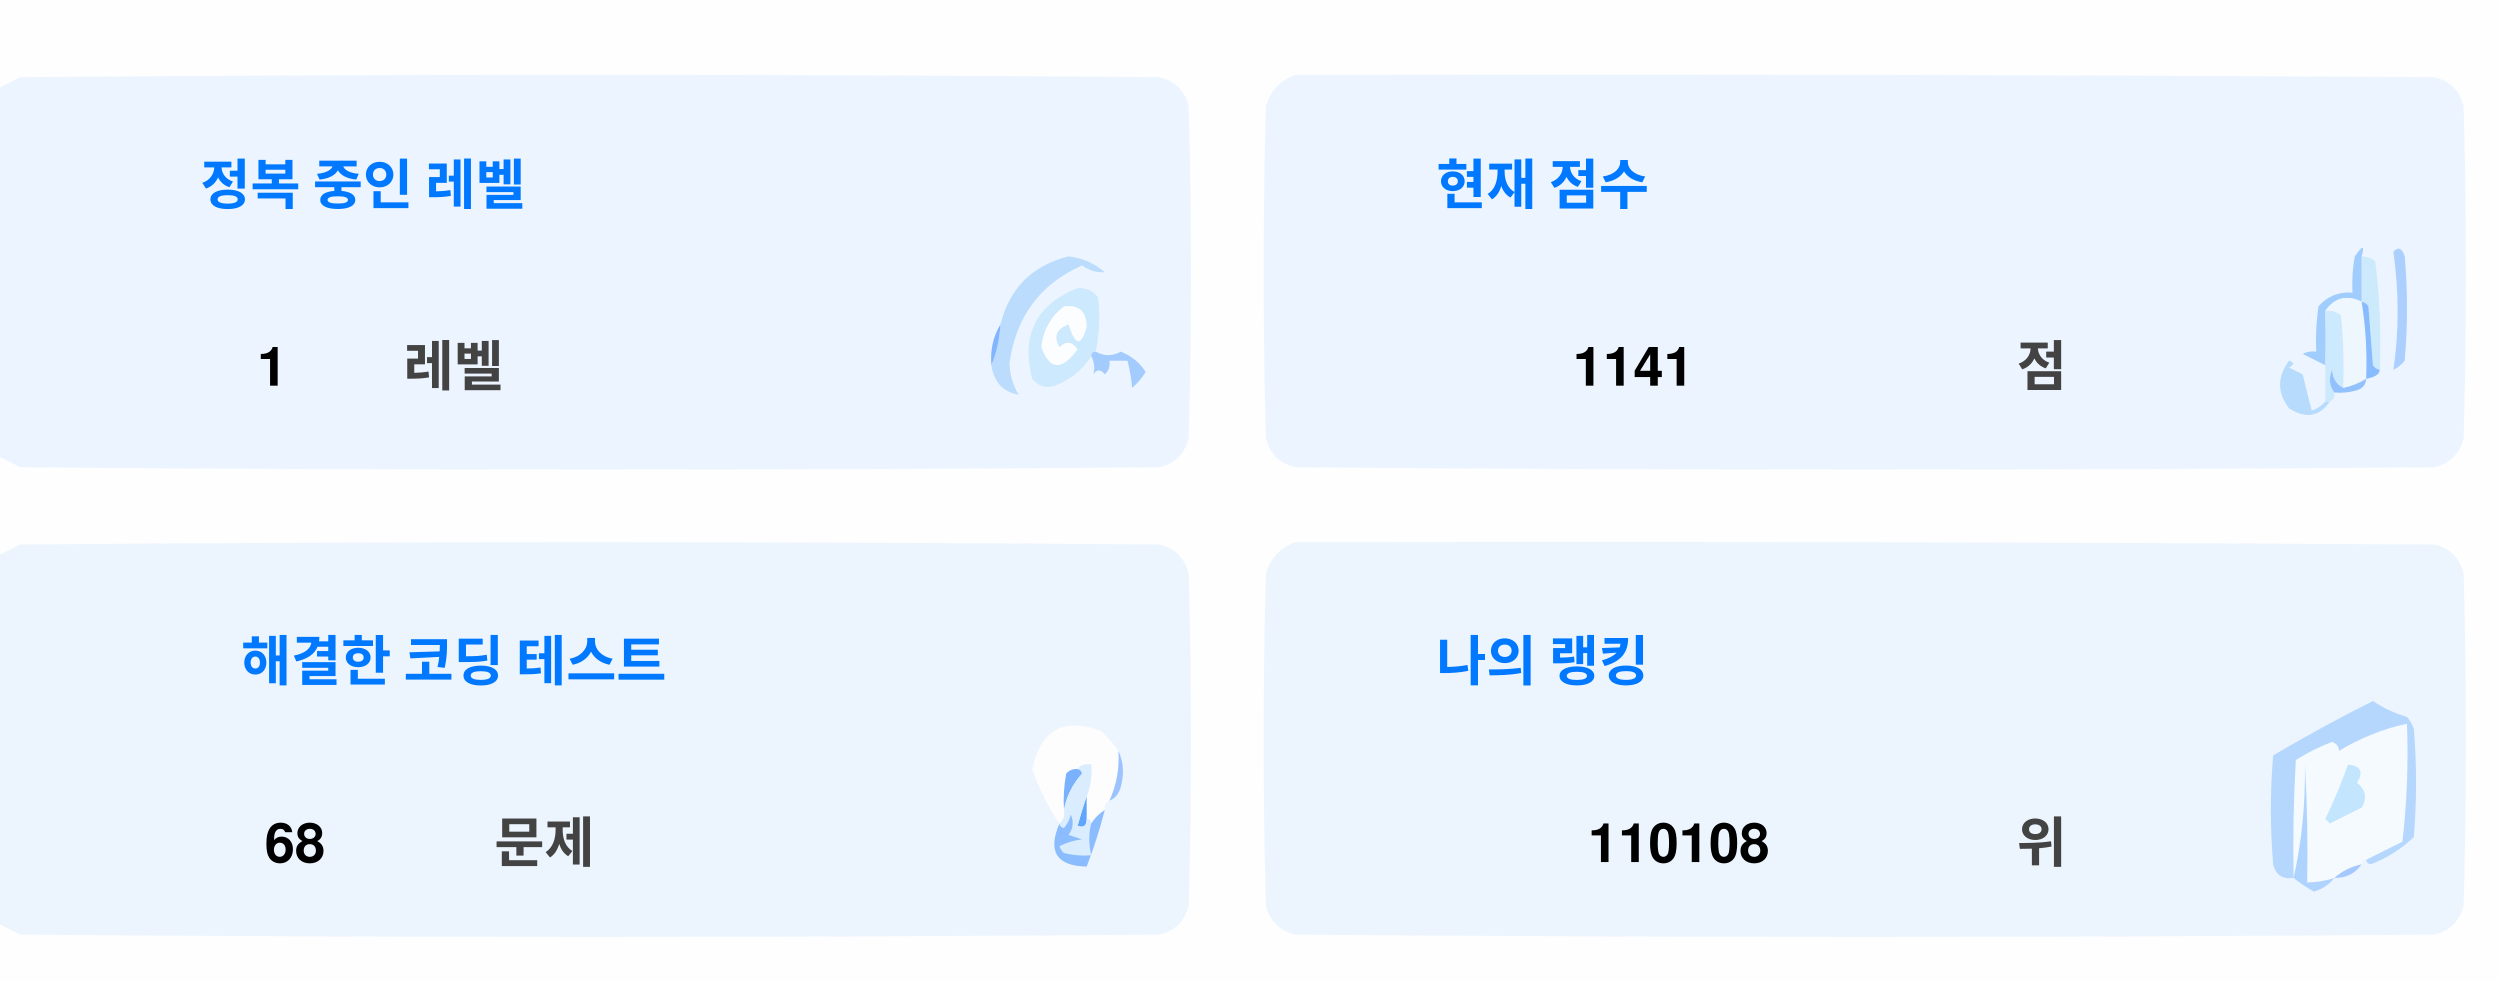
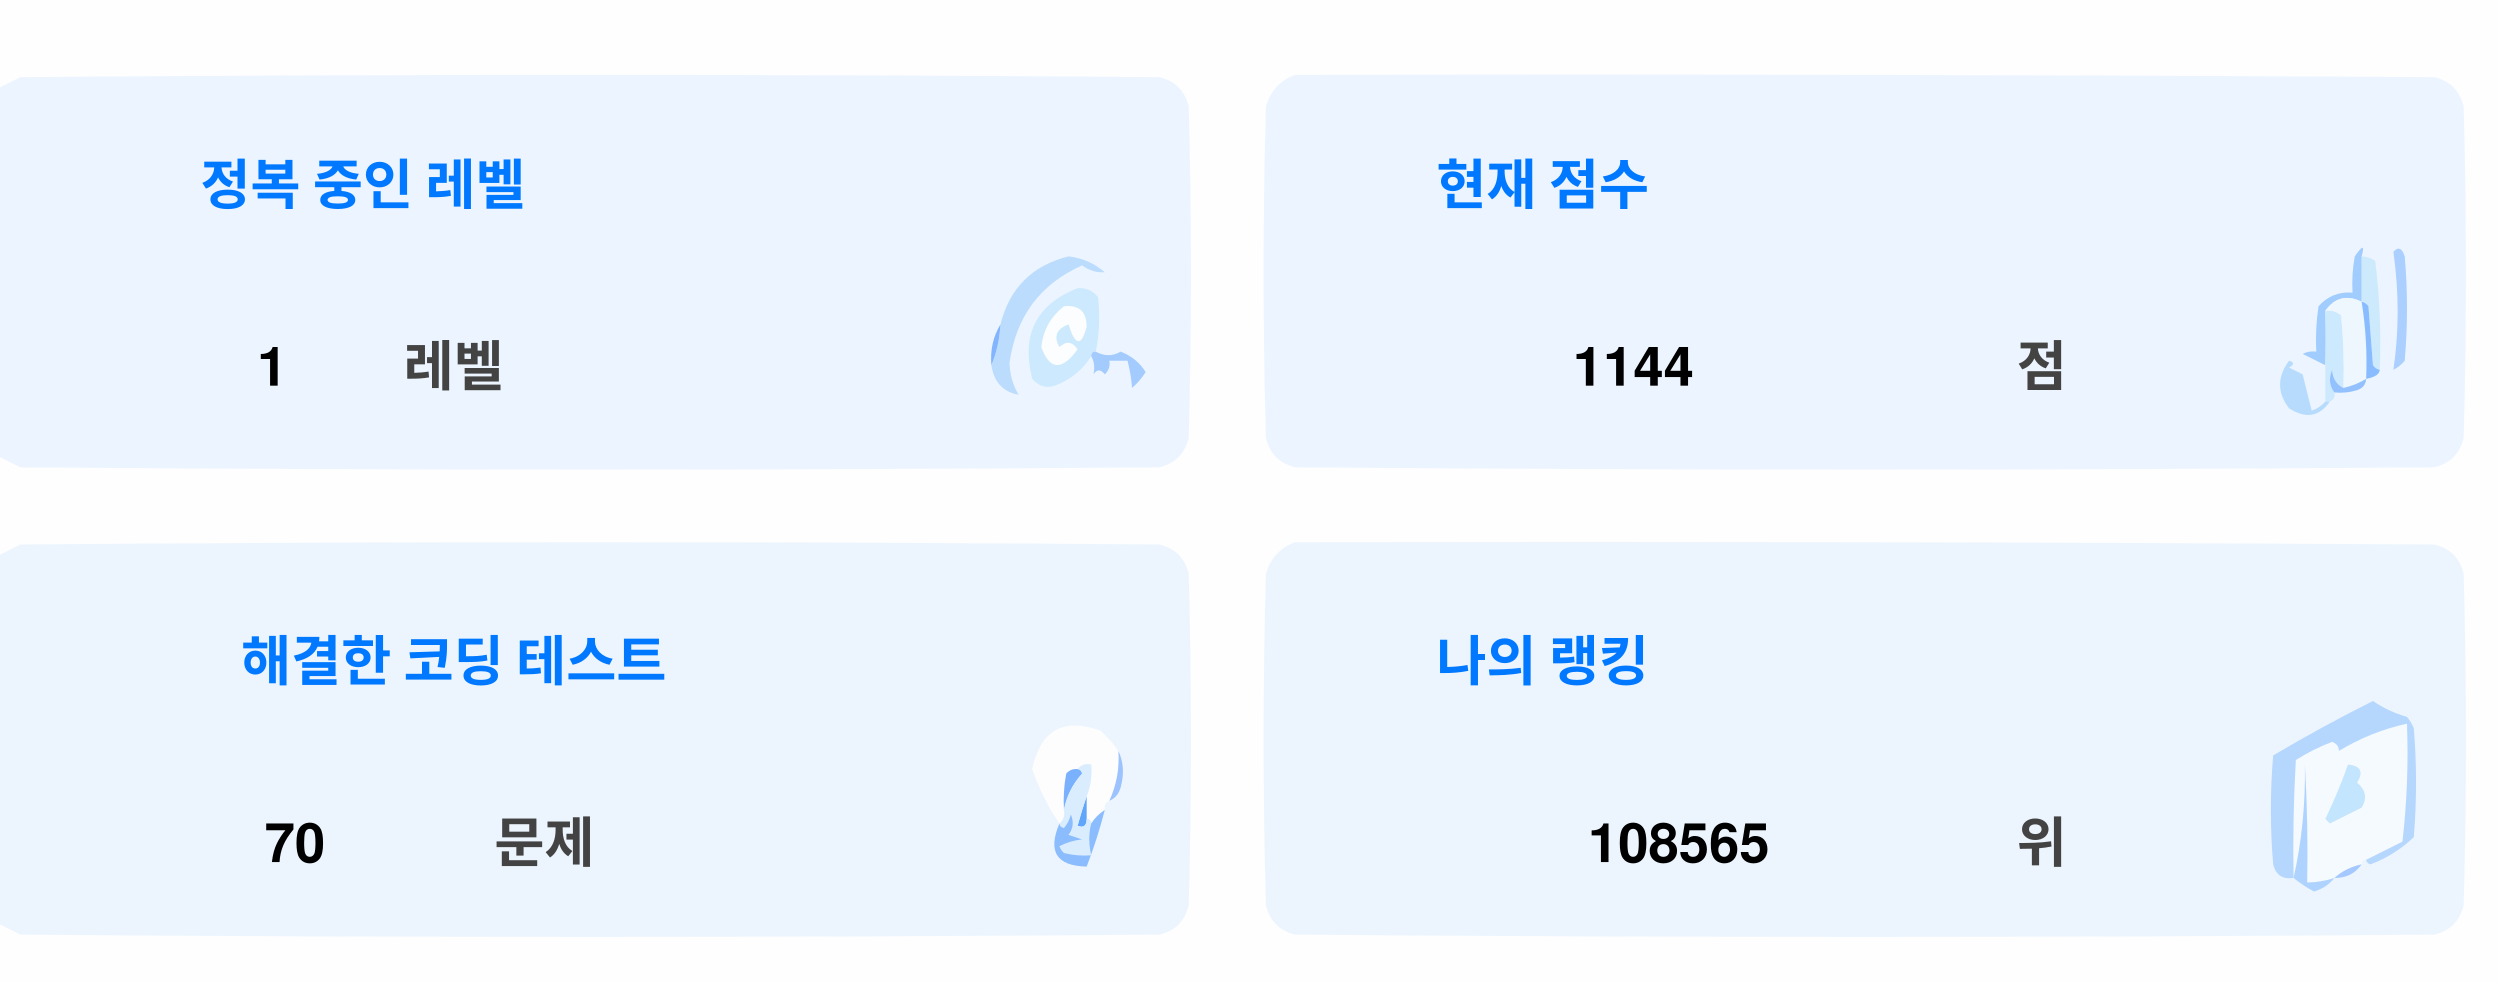
<svg xmlns="http://www.w3.org/2000/svg" version="1.1" width="551px" height="217px" style="shape-rendering:geometricPrecision; text-rendering:geometricPrecision; image-rendering:optimizeQuality; fill-rule:evenodd; clip-rule:evenodd">
  <style>.title {fill: #434343;font-size: 1rem;line-height: 1.5rem;font-weight: bold;font-family: -apple-system, BlinkMacSystemFont, Segoe UI, Helvetica, Arial, sans-serif, Apple Color Emoji, Segoe UI Emoji;}.desc {fill: #434343;font-size: 2.5rem;font-weight: bold;line-height: 1.5rem;font-family: -apple-system, BlinkMacSystemFont, Segoe UI, Helvetica, Arial, sans-serif, Apple Color Emoji, Segoe UI Emoji;}.desc-2 {fill: #434343;font-size: 1rem;font-weight: bold;line-height: 1.5rem;font-family: -apple-system, BlinkMacSystemFont, Segoe UI, Helvetica, Arial, sans-serif, Apple Color Emoji, Segoe UI Emoji;}.text, .desc {animation: twinkling 4s ease-in-out infinite;}@keyframes twinkling {40% { opacity: 1; }50% { opacity: 0.5; }60% { opacity: 1; }70% { opacity: 0.5; }80% { opacity: 1; }}</style>
  <g>
    <path style="opacity:1" fill="#fefefe" d="M -0.5,-0.5 C 183.167,-0.5 366.833,-0.5 550.5,-0.5C 550.5,71.833 550.5,144.167 550.5,216.5C 366.833,216.5 183.167,216.5 -0.5,216.5C -0.5,212.167 -0.5,207.833 -0.5,203.5C 1.14,204.32 2.807,205.153 4.5,206C 88.167,206.667 171.833,206.667 255.5,206C 259,205.167 261.167,203 262,199.5C 262.667,175.167 262.667,150.833 262,126.5C 261.167,123 259,120.833 255.5,120C 171.833,119.333 88.167,119.333 4.5,120C 2.807,120.847 1.14,121.68 -0.5,122.5C -0.5,115.167 -0.5,107.833 -0.5,100.5C 1.14,101.32 2.807,102.153 4.5,103C 88.167,103.667 171.833,103.667 255.5,103C 259,102.167 261.167,100 262,96.5C 262.667,72.167 262.667,47.833 262,23.5C 261.167,20 259,17.833 255.5,17C 171.833,16.333 88.167,16.333 4.5,17C 2.807,17.847 1.14,18.68 -0.5,19.5C -0.5,12.833 -0.5,6.167 -0.5,-0.5 Z" />
  </g>
  <g>
    <path style="opacity:1" fill="#ecf5ff" d="M -0.5,100.5 C -0.5,73.5 -0.5,46.5 -0.5,19.5C 1.14,18.68 2.807,17.847 4.5,17C 88.167,16.333 171.833,16.333 255.5,17C 259,17.833 261.167,20 262,23.5C 262.667,47.833 262.667,72.167 262,96.5C 261.167,100 259,102.167 255.5,103C 171.833,103.667 88.167,103.667 4.5,103C 2.807,102.153 1.14,101.32 -0.5,100.5 Z" />
  </g>
  <g>
    <path style="opacity:1" fill="#ecf5ff" d="M 285.5,16.5 C 369.167,16.333 452.834,16.5 536.5,17C 540,17.833 542.167,20 543,23.5C 543.667,47.833 543.667,72.167 543,96.5C 542.167,100 540,102.167 536.5,103C 452.833,103.667 369.167,103.667 285.5,103C 282,102.167 279.833,100 279,96.5C 278.333,72.167 278.333,47.833 279,23.5C 280.018,19.985 282.185,17.652 285.5,16.5 Z" />
  </g>
  <g>
    <path style="opacity:1" fill="#cdeafd" d="M 520.5,56.5 C 521.583,56.539 522.583,56.873 523.5,57.5C 524.498,65.472 524.831,73.472 524.5,81.5C 523.883,81.389 523.383,81.056 523,80.5C 522.667,76.167 522.333,71.833 522,67.5C 521.617,66.944 521.117,66.611 520.5,66.5C 520.5,63.167 520.5,59.833 520.5,56.5 Z" />
  </g>
  <g>
    <path style="opacity:1" fill="#abcfff" d="M 527.5,55.5 C 528.566,54.308 529.399,54.641 530,56.5C 530.667,64.167 530.667,71.833 530,79.5C 529.311,80.357 528.478,81.023 527.5,81.5C 528.758,73.08 528.758,64.414 527.5,55.5 Z" />
  </g>
  <g>
    <path style="opacity:1" fill="#bbdcfd" d="M 218.5,80.5 C 219.657,77.727 220.324,74.727 220.5,71.5C 222.49,63.51 227.49,58.51 235.5,56.5C 238.528,56.847 241.194,58.014 243.5,60C 241.744,60.141 240.078,59.641 238.5,58.5C 229.247,62.607 223.914,69.773 222.5,80C 222.565,82.526 223.232,84.859 224.5,87C 221.07,86.397 219.07,84.231 218.5,80.5 Z" />
  </g>
  <g>
    <path style="opacity:1" fill="#cde9fd" d="M 241.5,77.5 C 240.833,77.5 240.5,77.833 240.5,78.5C 238.628,81.529 235.961,83.695 232.5,85C 230.536,85.624 228.869,85.124 227.5,83.5C 225.021,73.791 228.354,67.124 237.5,63.5C 239.374,63.39 240.874,64.056 242,65.5C 242.497,69.524 242.331,73.524 241.5,77.5 Z" />
  </g>
  <g>
    <path style="opacity:1" fill="#fcfdfe" d="M 234.5,67.5 C 237.826,67.162 239.493,68.662 239.5,72C 238.334,76.434 237,76.267 235.5,71.5C 232.832,72.515 232.166,74.182 233.5,76.5C 235.017,75.089 236.351,75.256 237.5,77C 234.006,81.771 231.34,81.605 229.5,76.5C 229.904,72.771 231.571,69.771 234.5,67.5 Z" />
  </g>
  <g>
    <path style="opacity:1" fill="#a1ccfe" d="M 520.5,56.5 C 520.5,59.833 520.5,63.167 520.5,66.5C 517.238,64.922 514.572,65.589 512.5,68.5C 512.617,72.81 512.617,76.81 512.5,80.5C 510.86,79.68 509.193,78.847 507.5,78C 508.448,77.517 509.448,77.35 510.5,77.5C 510.335,74.15 510.502,70.817 511,67.5C 512.995,65.253 515.495,64.253 518.5,64.5C 518.336,61.813 518.503,59.146 519,56.5C 520.731,53.969 521.231,53.969 520.5,56.5 Z" />
  </g>
  <g>
    <path style="opacity:1" fill="#cde9fd" d="M 512.5,68.5 C 513.822,68.33 514.989,68.663 516,69.5C 516.499,74.823 516.666,80.156 516.5,85.5C 514.955,84.77 514.122,83.437 514,81.5C 513.22,83.387 513.387,85.054 514.5,86.5C 514.672,87.492 514.338,88.158 513.5,88.5C 513.167,88.5 512.833,88.5 512.5,88.5C 512.5,85.833 512.5,83.167 512.5,80.5C 512.617,76.81 512.617,72.81 512.5,68.5 Z" />
  </g>
  <g>
    <path style="opacity:1" fill="#eef6fe" d="M 520.5,66.5 C 521.407,72.106 521.74,77.773 521.5,83.5C 519.95,84.441 518.284,85.108 516.5,85.5C 516.666,80.156 516.499,74.823 516,69.5C 514.989,68.663 513.822,68.33 512.5,68.5C 514.572,65.589 517.238,64.922 520.5,66.5 Z" />
  </g>
  <g>
    <path style="opacity:1" fill="#88bcff" d="M 520.5,66.5 C 521.117,66.611 521.617,66.944 522,67.5C 522.333,71.833 522.667,76.167 523,80.5C 523.383,81.056 523.883,81.389 524.5,81.5C 524.445,82.469 523.445,83.136 521.5,83.5C 521.74,77.773 521.407,72.106 520.5,66.5 Z" />
  </g>
  <g>
    <path style="opacity:1" fill="#82b5fe" d="M 220.5,71.5 C 220.324,74.727 219.657,77.727 218.5,80.5C 218.215,77.171 218.882,74.171 220.5,71.5 Z" />
  </g>
  <g>
    <path style="opacity:1" fill="#a3cbfe" d="M 240.5,78.5 C 240.5,77.833 240.833,77.5 241.5,77.5C 243.391,78.536 245.224,78.536 247,77.5C 249.391,78.429 251.225,79.929 252.5,82C 251.681,83.319 250.681,84.486 249.5,85.5C 249.409,83.777 249.075,81.777 248.5,79.5C 247.167,79.5 245.833,79.5 244.5,79.5C 244.719,80.675 244.386,81.675 243.5,82.5C 242.575,81.359 241.741,81.359 241,82.5C 241.331,80.981 241.164,79.648 240.5,78.5 Z" />
  </g>
  <g>
    <path style="opacity:1" fill="#b7dbfd" d="M 512.5,88.5 C 512.833,88.5 513.167,88.5 513.5,88.5C 511.199,91.857 508.199,92.357 504.5,90C 501.872,86.535 501.872,83.035 504.5,79.5C 505.696,79.846 505.696,80.346 504.5,81C 505.5,81.5 506.5,82 507.5,82.5C 508.167,85.167 508.833,87.833 509.5,90.5C 510.739,90.058 511.739,89.391 512.5,88.5 Z" />
  </g>
  <g>
    <path style="opacity:1" fill="#92c1fe" d="M 516.5,85.5 C 518.284,85.108 519.95,84.441 521.5,83.5C 521.423,84.75 520.756,85.583 519.5,86C 517.866,86.493 516.199,86.66 514.5,86.5C 513.387,85.054 513.22,83.387 514,81.5C 514.122,83.437 514.955,84.77 516.5,85.5 Z" />
  </g>
  <g>
    <path style="opacity:1" fill="#ecf5fe" d="M -0.5,203.5 C -0.5,176.5 -0.5,149.5 -0.5,122.5C 1.14,121.68 2.807,120.847 4.5,120C 88.167,119.333 171.833,119.333 255.5,120C 259,120.833 261.167,123 262,126.5C 262.667,150.833 262.667,175.167 262,199.5C 261.167,203 259,205.167 255.5,206C 171.833,206.667 88.167,206.667 4.5,206C 2.807,205.153 1.14,204.32 -0.5,203.5 Z" />
  </g>
  <g>
    <path style="opacity:1" fill="#ecf5fe" d="M 285.5,119.5 C 369.167,119.333 452.834,119.5 536.5,120C 540,120.833 542.167,123 543,126.5C 543.667,150.833 543.667,175.167 543,199.5C 542.167,203 540,205.167 536.5,206C 452.833,206.667 369.167,206.667 285.5,206C 282,205.167 279.833,203 279,199.5C 278.333,175.167 278.333,150.833 279,126.5C 280.018,122.985 282.185,120.652 285.5,119.5 Z" />
  </g>
  <g>
    <path style="opacity:1" fill="#fdfdfe" d="M 246.5,165.5 C 246.758,169.367 246.092,173.034 244.5,176.5C 243.662,176.842 243.328,177.508 243.5,178.5C 242.272,179.306 241.272,180.306 240.5,181.5C 240.5,180.833 240.167,180.5 239.5,180.5C 239.5,178.833 239.5,177.167 239.5,175.5C 240.369,173.283 240.702,170.95 240.5,168.5C 239.209,168.263 238.209,168.596 237.5,169.5C 236.504,169.414 235.671,169.748 235,170.5C 234.503,173.146 234.336,175.813 234.5,178.5C 234.737,179.791 234.404,180.791 233.5,181.5C 230.986,177.806 228.986,173.806 227.5,169.5C 229.309,160.957 234.309,158.124 242.5,161C 244.07,162.397 245.404,163.897 246.5,165.5 Z" />
  </g>
  <g>
    <path style="opacity:1" fill="#f5faff" d="M 521.5,189.5 C 520.833,189.5 520.5,189.833 520.5,190.5C 518.181,190.992 516.181,191.992 514.5,193.5C 512.565,194.15 510.565,194.483 508.5,194.5C 508.666,185.827 508.5,177.16 508,168.5C 508.141,177.227 507.308,185.56 505.5,193.5C 505.334,184.827 505.5,176.16 506,167.5C 508.527,165.903 511.194,164.57 514,163.5C 515.011,163.892 515.511,164.559 515.5,165.5C 520.21,162.641 525.21,160.641 530.5,159.5C 530.831,168.192 530.498,176.859 529.5,185.5C 526.807,186.847 524.14,188.18 521.5,189.5 Z" />
  </g>
  <g>
    <path style="opacity:1" fill="#b6d7fd" d="M 521.5,189.5 C 524.14,188.18 526.807,186.847 529.5,185.5C 530.498,176.859 530.831,168.192 530.5,159.5C 525.21,160.641 520.21,162.641 515.5,165.5C 515.511,164.559 515.011,163.892 514,163.5C 511.194,164.57 508.527,165.903 506,167.5C 505.5,176.16 505.334,184.827 505.5,193.5C 503.089,193.863 501.589,192.863 501,190.5C 500.333,182.5 500.333,174.5 501,166.5C 508.173,162.246 515.507,158.246 523,154.5C 525.304,156.068 527.804,157.235 530.5,158C 531.126,158.75 531.626,159.584 532,160.5C 532.667,168.5 532.667,176.5 532,184.5C 529.292,187.111 526.125,189.111 522.5,190.5C 521.893,190.376 521.56,190.043 521.5,189.5 Z" />
  </g>
  <g>
    <path style="opacity:1" fill="#c3e5fe" d="M 517.5,168.5 C 520.317,168.801 520.984,170.134 519.5,172.5C 521.439,174.122 521.772,175.956 520.5,178C 518.167,179.167 515.833,180.333 513.5,181.5C 513.167,181.167 512.833,180.833 512.5,180.5C 514.414,176.515 516.081,172.515 517.5,168.5 Z" />
  </g>
  <g>
    <path style="opacity:1" fill="#7ab1fc" d="M 237.5,169.5 C 238.043,169.56 238.376,169.893 238.5,170.5C 236.395,172.836 235.062,175.503 234.5,178.5C 234.336,175.813 234.503,173.146 235,170.5C 235.671,169.748 236.504,169.414 237.5,169.5 Z" />
  </g>
  <g>
    <path style="opacity:1" fill="#afd3ff" d="M 514.5,193.5 C 513.378,194.947 511.878,195.947 510,196.5C 508.348,195.601 506.848,194.601 505.5,193.5C 507.308,185.56 508.141,177.227 508,168.5C 508.5,177.16 508.666,185.827 508.5,194.5C 510.565,194.483 512.565,194.15 514.5,193.5 Z" />
  </g>
  <g>
    <path style="opacity:1" fill="#9cc3fd" d="M 246.5,165.5 C 247.634,167.966 247.801,170.633 247,173.5C 246.623,174.942 245.79,175.942 244.5,176.5C 246.092,173.034 246.758,169.367 246.5,165.5 Z" />
  </g>
  <g>
    <path style="opacity:1" fill="#62a6fc" d="M 239.5,175.5 C 239.5,177.167 239.5,178.833 239.5,180.5C 239.483,182.028 238.816,182.528 237.5,182C 238.117,179.723 238.784,177.556 239.5,175.5 Z" />
  </g>
  <g>
    <path style="opacity:1" fill="#daedfe" d="M 237.5,169.5 C 238.209,168.596 239.209,168.263 240.5,168.5C 240.702,170.95 240.369,173.283 239.5,175.5C 238.784,177.556 238.117,179.723 237.5,182C 238.816,182.528 239.483,182.028 239.5,180.5C 240.167,180.5 240.5,180.833 240.5,181.5C 239.918,183.669 239.918,186.002 240.5,188.5C 238.473,188.662 236.473,188.495 234.5,188C 234.043,187.586 233.709,187.086 233.5,186.5C 235.078,185.702 236.744,185.202 238.5,185C 237.5,184.667 236.5,184.333 235.5,184C 236.554,182.612 236.72,181.112 236,179.5C 235.751,180.624 235.251,181.624 234.5,182.5C 233.893,182.376 233.56,182.043 233.5,181.5C 234.404,180.791 234.737,179.791 234.5,178.5C 235.062,175.503 236.395,172.836 238.5,170.5C 238.376,169.893 238.043,169.56 237.5,169.5 Z" />
  </g>
  <g>
    <path style="opacity:1" fill="#8bbcfd" d="M 243.5,178.5 C 242.395,182.803 241.062,186.969 239.5,191C 232.857,190.847 230.857,187.68 233.5,181.5C 233.56,182.043 233.893,182.376 234.5,182.5C 235.251,181.624 235.751,180.624 236,179.5C 236.72,181.112 236.554,182.612 235.5,184C 236.5,184.333 237.5,184.667 238.5,185C 236.744,185.202 235.078,185.702 233.5,186.5C 233.709,187.086 234.043,187.586 234.5,188C 236.473,188.495 238.473,188.662 240.5,188.5C 239.918,186.002 239.918,183.669 240.5,181.5C 241.272,180.306 242.272,179.306 243.5,178.5 Z" />
  </g>
  <g>
    <path style="opacity:1" fill="#a4c8ff" d="M 520.5,190.5 C 519.089,192.539 517.089,193.539 514.5,193.5C 516.181,191.992 518.181,190.992 520.5,190.5 Z" />
  </g>
  <text text-anchor="middle" x="80" y="45" class="title" style="fill:#0078ff;" stroke="#none" stroke-width="1">정복 중인 레벨</text>
  <text text-anchor="middle" x="60" y="85" class="desc" style="fill:#000000;" stroke="#none" stroke-width="1">1</text>
  <text text-anchor="middle" x="100" y="85" class="desc-2" style="fill:#434343;" stroke="#none" stroke-width="1">레벨</text>
  <text text-anchor="middle" x="340" y="45" class="title" style="fill:#0078ff;" stroke="#none" stroke-width="1">현재 점수</text>
-   <text text-anchor="middle" x="360" y="85" class="desc" style="fill:#000000;" stroke="#none" stroke-width="1">1141</text>
+   <text text-anchor="middle" x="360" y="85" class="desc" style="fill:#000000;" stroke="#none" stroke-width="1">1144</text>
  <text text-anchor="middle" x="450" y="85" class="desc-2" style="fill:#434343;" stroke="#none" stroke-width="1">점</text>
  <text text-anchor="middle" x="100" y="150" class="title" style="fill:#0078ff;" stroke="#none" stroke-width="1">해결한 코딩 테스트</text>
-   <text text-anchor="middle" x="65" y="190" class="desc" style="fill:#000000;" stroke="#none" stroke-width="1">68</text>
+   <text text-anchor="middle" x="65" y="190" class="desc" style="fill:#000000;" stroke="#none" stroke-width="1">70</text>
  <text text-anchor="middle" x="120" y="190" class="desc-2" style="fill:#434343;" stroke="#none" stroke-width="1">문제</text>
  <text text-anchor="middle" x="340" y="150" class="title" style="fill:#0078ff;" stroke="#none" stroke-width="1">나의 랭킹</text>
-   <text text-anchor="middle" x="370" y="190" class="desc" style="fill:#000000;" stroke="#none" stroke-width="1">110108</text>
+   <text text-anchor="middle" x="370" y="190" class="desc" style="fill:#000000;" stroke="#none" stroke-width="1">108565</text>
  <text text-anchor="middle" x="450" y="190" class="desc-2" style="fill:#434343;" stroke="#none" stroke-width="1">위</text>
</svg>
